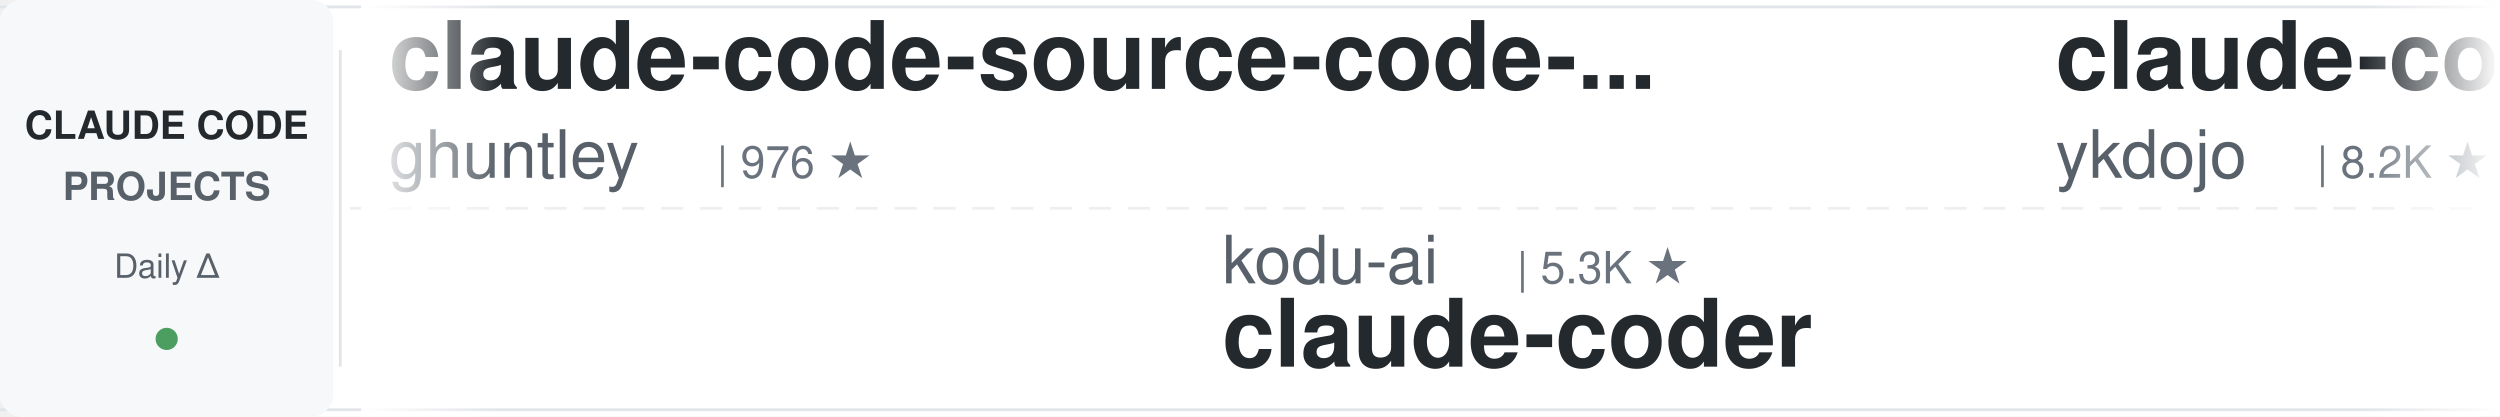
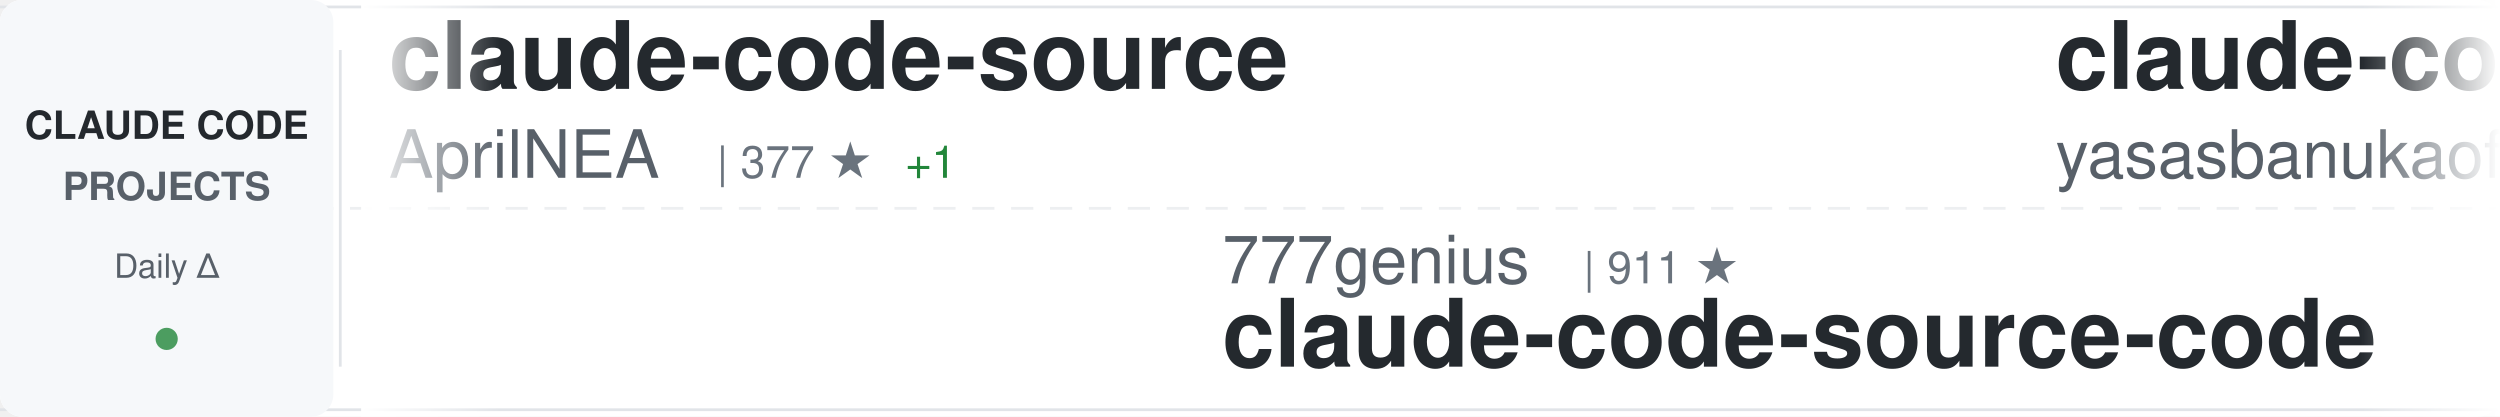
<svg xmlns="http://www.w3.org/2000/svg" width="900" height="150">
  <defs>
    <linearGradient id="awesomeLeftFade" x1="0%" y1="0%" x2="100%" y2="0%">
      <stop offset="0%" style="stop-color:#ffffff;stop-opacity:1" />
      <stop offset="100%" style="stop-color:#ffffff;stop-opacity:0" />
    </linearGradient>
    <linearGradient id="awesomeRightFade" x1="0%" y1="0%" x2="100%" y2="0%">
      <stop offset="0%" style="stop-color:#ffffff;stop-opacity:0" />
      <stop offset="100%" style="stop-color:#ffffff;stop-opacity:1" />
    </linearGradient>
  </defs>
  <rect width="900" height="150" fill="#ffffff" rx="8" />
  <rect x="0" y="2" width="900" height="1" fill="#e1e4e8" />
  <rect x="0" y="147" width="900" height="1" fill="#e1e4e8" />
  <line x1="0" y1="75" x2="900" y2="75" stroke="#e1e4e8" stroke-width="1" stroke-dasharray="8 6" opacity="0.6" />
  <rect x="0" y="0" width="120" height="150" fill="#f6f8fa" rx="8" />
  <text x="60" y="50" font-family="-apple-system, BlinkMacSystemFont, 'Segoe UI', Helvetica, Arial, sans-serif" font-size="14" font-weight="600" fill="#24292e" text-anchor="middle">CLAUDE CODE</text>
  <text x="60" y="72" font-family="-apple-system, BlinkMacSystemFont, 'Segoe UI', Helvetica, Arial, sans-serif" font-size="14" font-weight="600" fill="#586069" text-anchor="middle">PROJECTS</text>
  <text x="60" y="100" font-family="-apple-system, BlinkMacSystemFont, 'Segoe UI', Helvetica, Arial, sans-serif" font-size="12" font-weight="500" fill="#586069" text-anchor="middle">Daily Δ</text>
  <circle cx="60" cy="122" r="4" fill="#22863a" opacity="0.8" />
  <rect x="122" y="18" width="1" height="114" fill="#e1e4e8" />
  <clipPath id="awesomeTickerClip">
    <rect x="130" y="0" width="770" height="150" />
  </clipPath>
  <g clip-path="url(#awesomeTickerClip)">
    <g id="awesomeTickerItems">
      <animateTransform attributeName="transform" attributeType="XML" type="translate" from="0 0" to="-3000 0" dur="54s" repeatCount="indefinite" />
      <g transform="translate(0, 0)">
-         <text x="140" y="32" font-family="-apple-system, BlinkMacSystemFont, 'Segoe UI', Helvetica, Arial, sans-serif" font-size="34" font-weight="600" fill="#24292e">claude-code-source-code-...</text>
-         <text x="140" y="64" font-family="-apple-system, BlinkMacSystemFont, 'Segoe UI', Helvetica, Arial, sans-serif" font-size="24" font-weight="400" fill="#586069">ghuntley</text>
-         <text x="258" y="64" font-family="-apple-system, BlinkMacSystemFont, 'Segoe UI', Helvetica, Arial, sans-serif" font-size="16" font-weight="500" fill="#6a737d">| 976 ★</text>
+         <text x="140" y="32" font-family="-apple-system, BlinkMacSystemFont, 'Segoe UI', Helvetica, Arial, sans-serif" font-size="34" font-weight="600" fill="#24292e">claude-code-source</text>
+         <text x="140" y="64" font-family="-apple-system, BlinkMacSystemFont, 'Segoe UI', Helvetica, Arial, sans-serif" font-size="24" font-weight="400" fill="#586069">AprilNEA</text>
+         <text x="258" y="64" font-family="-apple-system, BlinkMacSystemFont, 'Segoe UI', Helvetica, Arial, sans-serif" font-size="16" font-weight="500" fill="#6a737d">| 377 ★</text>
+         <text x="326" y="64" font-family="-apple-system, BlinkMacSystemFont, 'Segoe UI', Helvetica, Arial, sans-serif" font-size="16" font-weight="500" fill="#22863a"> +1</text>
      </g>
      <g transform="translate(300, 0)">
-         <text x="140" y="102" font-family="-apple-system, BlinkMacSystemFont, 'Segoe UI', Helvetica, Arial, sans-serif" font-size="24" font-weight="400" fill="#586069">kodu-ai</text>
-         <text x="246" y="102" font-family="-apple-system, BlinkMacSystemFont, 'Segoe UI', Helvetica, Arial, sans-serif" font-size="16" font-weight="500" fill="#6a737d">| 5.3K ★</text>
-         <text x="140" y="132" font-family="-apple-system, BlinkMacSystemFont, 'Segoe UI', Helvetica, Arial, sans-serif" font-size="34" font-weight="600" fill="#24292e">claude-coder</text>
+         <text x="140" y="102" font-family="-apple-system, BlinkMacSystemFont, 'Segoe UI', Helvetica, Arial, sans-serif" font-size="24" font-weight="400" fill="#586069">777genius</text>
+         <text x="270" y="102" font-family="-apple-system, BlinkMacSystemFont, 'Segoe UI', Helvetica, Arial, sans-serif" font-size="16" font-weight="500" fill="#6a737d">| 911 ★</text>
+         <text x="140" y="132" font-family="-apple-system, BlinkMacSystemFont, 'Segoe UI', Helvetica, Arial, sans-serif" font-size="34" font-weight="600" fill="#24292e">claude-code-source-code</text>
      </g>
      <g transform="translate(600, 0)">
-         <text x="140" y="32" font-family="-apple-system, BlinkMacSystemFont, 'Segoe UI', Helvetica, Arial, sans-serif" font-size="34" font-weight="600" fill="#24292e">claude-code-tips</text>
-         <text x="140" y="64" font-family="-apple-system, BlinkMacSystemFont, 'Segoe UI', Helvetica, Arial, sans-serif" font-size="24" font-weight="400" fill="#586069">ykdojo</text>
-         <text x="234" y="64" font-family="-apple-system, BlinkMacSystemFont, 'Segoe UI', Helvetica, Arial, sans-serif" font-size="16" font-weight="500" fill="#6a737d">| 8.2K ★</text>
-         <text x="311" y="64" font-family="-apple-system, BlinkMacSystemFont, 'Segoe UI', Helvetica, Arial, sans-serif" font-size="16" font-weight="500" fill="#22863a"> +17</text>
+         <text x="140" y="32" font-family="-apple-system, BlinkMacSystemFont, 'Segoe UI', Helvetica, Arial, sans-serif" font-size="34" font-weight="600" fill="#24292e">claude-code</text>
+         <text x="140" y="64" font-family="-apple-system, BlinkMacSystemFont, 'Segoe UI', Helvetica, Arial, sans-serif" font-size="24" font-weight="400" fill="#586069">yasasbanukaofficial</text>
+         <text x="390" y="64" font-family="-apple-system, BlinkMacSystemFont, 'Segoe UI', Helvetica, Arial, sans-serif" font-size="16" font-weight="500" fill="#6a737d">| 3.2K ★</text>
+         <text x="467" y="64" font-family="-apple-system, BlinkMacSystemFont, 'Segoe UI', Helvetica, Arial, sans-serif" font-size="16" font-weight="500" fill="#22863a"> +28</text>
      </g>
      <g transform="translate(900, 0)">
-         <text x="140" y="102" font-family="-apple-system, BlinkMacSystemFont, 'Segoe UI', Helvetica, Arial, sans-serif" font-size="24" font-weight="400" fill="#586069">JrCx7scC</text>
-         <text x="258" y="102" font-family="-apple-system, BlinkMacSystemFont, 'Segoe UI', Helvetica, Arial, sans-serif" font-size="16" font-weight="500" fill="#6a737d">| 367 ★</text>
+         <text x="140" y="102" font-family="-apple-system, BlinkMacSystemFont, 'Segoe UI', Helvetica, Arial, sans-serif" font-size="24" font-weight="400" fill="#586069">fazxes</text>
+         <text x="234" y="102" font-family="-apple-system, BlinkMacSystemFont, 'Segoe UI', Helvetica, Arial, sans-serif" font-size="16" font-weight="500" fill="#6a737d">| 215 ★</text>
+         <text x="140" y="132" font-family="-apple-system, BlinkMacSystemFont, 'Segoe UI', Helvetica, Arial, sans-serif" font-size="34" font-weight="600" fill="#24292e">Claude-code</text>
+       </g>
+       <g transform="translate(1200, 0)">
+         <text x="140" y="32" font-family="-apple-system, BlinkMacSystemFont, 'Segoe UI', Helvetica, Arial, sans-serif" font-size="34" font-weight="600" fill="#24292e">my-claude-code-setup</text>
+         <text x="140" y="64" font-family="-apple-system, BlinkMacSystemFont, 'Segoe UI', Helvetica, Arial, sans-serif" font-size="24" font-weight="400" fill="#586069">centminmod</text>
+         <text x="282" y="64" font-family="-apple-system, BlinkMacSystemFont, 'Segoe UI', Helvetica, Arial, sans-serif" font-size="16" font-weight="500" fill="#6a737d">| 2.3K ★</text>
+         <text x="359" y="64" font-family="-apple-system, BlinkMacSystemFont, 'Segoe UI', Helvetica, Arial, sans-serif" font-size="16" font-weight="500" fill="#22863a"> +4</text>
+       </g>
+       <g transform="translate(1500, 0)">
+         <text x="140" y="102" font-family="-apple-system, BlinkMacSystemFont, 'Segoe UI', Helvetica, Arial, sans-serif" font-size="24" font-weight="400" fill="#586069">hangsman</text>
+         <text x="258" y="102" font-family="-apple-system, BlinkMacSystemFont, 'Segoe UI', Helvetica, Arial, sans-serif" font-size="16" font-weight="500" fill="#6a737d">| 775 ★</text>
+         <text x="326" y="102" font-family="-apple-system, BlinkMacSystemFont, 'Segoe UI', Helvetica, Arial, sans-serif" font-size="16" font-weight="500" fill="#22863a"> +1</text>
        <text x="140" y="132" font-family="-apple-system, BlinkMacSystemFont, 'Segoe UI', Helvetica, Arial, sans-serif" font-size="34" font-weight="600" fill="#24292e">claude-code-source</text>
      </g>
-       <g transform="translate(1200, 0)">
-         <text x="140" y="32" font-family="-apple-system, BlinkMacSystemFont, 'Segoe UI', Helvetica, Arial, sans-serif" font-size="34" font-weight="600" fill="#24292e">claude-code-from-scratch</text>
-         <text x="140" y="64" font-family="-apple-system, BlinkMacSystemFont, 'Segoe UI', Helvetica, Arial, sans-serif" font-size="24" font-weight="400" fill="#586069">Windy3f3f3f3f</text>
-         <text x="318" y="64" font-family="-apple-system, BlinkMacSystemFont, 'Segoe UI', Helvetica, Arial, sans-serif" font-size="16" font-weight="500" fill="#6a737d">| 1.2K ★</text>
-         <text x="395" y="64" font-family="-apple-system, BlinkMacSystemFont, 'Segoe UI', Helvetica, Arial, sans-serif" font-size="16" font-weight="500" fill="#22863a"> +14</text>
-       </g>
-       <g transform="translate(1500, 0)">
-         <text x="140" y="102" font-family="-apple-system, BlinkMacSystemFont, 'Segoe UI', Helvetica, Arial, sans-serif" font-size="24" font-weight="400" fill="#586069">centminmod</text>
-         <text x="282" y="102" font-family="-apple-system, BlinkMacSystemFont, 'Segoe UI', Helvetica, Arial, sans-serif" font-size="16" font-weight="500" fill="#6a737d">| 2.3K ★</text>
-         <text x="359" y="102" font-family="-apple-system, BlinkMacSystemFont, 'Segoe UI', Helvetica, Arial, sans-serif" font-size="16" font-weight="500" fill="#22863a"> +4</text>
-         <text x="140" y="132" font-family="-apple-system, BlinkMacSystemFont, 'Segoe UI', Helvetica, Arial, sans-serif" font-size="34" font-weight="600" fill="#24292e">my-claude-code-setup</text>
-       </g>
      <g transform="translate(1800, 0)">
-         <text x="140" y="32" font-family="-apple-system, BlinkMacSystemFont, 'Segoe UI', Helvetica, Arial, sans-serif" font-size="34" font-weight="600" fill="#24292e">antigravity-awesome-skil...</text>
-         <text x="140" y="64" font-family="-apple-system, BlinkMacSystemFont, 'Segoe UI', Helvetica, Arial, sans-serif" font-size="24" font-weight="400" fill="#586069">sickn33</text>
-         <text x="246" y="64" font-family="-apple-system, BlinkMacSystemFont, 'Segoe UI', Helvetica, Arial, sans-serif" font-size="16" font-weight="500" fill="#6a737d">| 37.4K ★</text>
-         <text x="332" y="64" font-family="-apple-system, BlinkMacSystemFont, 'Segoe UI', Helvetica, Arial, sans-serif" font-size="16" font-weight="500" fill="#22863a"> +145</text>
+         <text x="140" y="32" font-family="-apple-system, BlinkMacSystemFont, 'Segoe UI', Helvetica, Arial, sans-serif" font-size="34" font-weight="600" fill="#24292e">claude-code-source-build</text>
+         <text x="140" y="64" font-family="-apple-system, BlinkMacSystemFont, 'Segoe UI', Helvetica, Arial, sans-serif" font-size="24" font-weight="400" fill="#586069">andrew-kramer-inno</text>
+         <text x="378" y="64" font-family="-apple-system, BlinkMacSystemFont, 'Segoe UI', Helvetica, Arial, sans-serif" font-size="16" font-weight="500" fill="#6a737d">| 588 ★</text>
+         <text x="446" y="64" font-family="-apple-system, BlinkMacSystemFont, 'Segoe UI', Helvetica, Arial, sans-serif" font-size="16" font-weight="500" fill="#22863a"> +1</text>
      </g>
      <g transform="translate(2100, 0)">
-         <text x="140" y="102" font-family="-apple-system, BlinkMacSystemFont, 'Segoe UI', Helvetica, Arial, sans-serif" font-size="24" font-weight="400" fill="#586069">claude-code-best</text>
-         <text x="354" y="102" font-family="-apple-system, BlinkMacSystemFont, 'Segoe UI', Helvetica, Arial, sans-serif" font-size="16" font-weight="500" fill="#6a737d">| 18.1K ★</text>
-         <text x="440" y="102" font-family="-apple-system, BlinkMacSystemFont, 'Segoe UI', Helvetica, Arial, sans-serif" font-size="16" font-weight="500" fill="#22863a"> +71</text>
-         <text x="140" y="132" font-family="-apple-system, BlinkMacSystemFont, 'Segoe UI', Helvetica, Arial, sans-serif" font-size="34" font-weight="600" fill="#24292e">claude-code</text>
+         <text x="140" y="102" font-family="-apple-system, BlinkMacSystemFont, 'Segoe UI', Helvetica, Arial, sans-serif" font-size="24" font-weight="400" fill="#586069">https-deeplearning-ai</text>
+         <text x="414" y="102" font-family="-apple-system, BlinkMacSystemFont, 'Segoe UI', Helvetica, Arial, sans-serif" font-size="16" font-weight="500" fill="#6a737d">| 509 ★</text>
+         <text x="140" y="132" font-family="-apple-system, BlinkMacSystemFont, 'Segoe UI', Helvetica, Arial, sans-serif" font-size="34" font-weight="600" fill="#24292e">sc-claude-code-files</text>
      </g>
      <g transform="translate(2400, 0)">
-         <text x="140" y="32" font-family="-apple-system, BlinkMacSystemFont, 'Segoe UI', Helvetica, Arial, sans-serif" font-size="34" font-weight="600" fill="#24292e">claude-code</text>
-         <text x="140" y="64" font-family="-apple-system, BlinkMacSystemFont, 'Segoe UI', Helvetica, Arial, sans-serif" font-size="24" font-weight="400" fill="#586069">freestylefly</text>
-         <text x="306" y="64" font-family="-apple-system, BlinkMacSystemFont, 'Segoe UI', Helvetica, Arial, sans-serif" font-size="16" font-weight="500" fill="#6a737d">| 124 ★</text>
-         <text x="374" y="64" font-family="-apple-system, BlinkMacSystemFont, 'Segoe UI', Helvetica, Arial, sans-serif" font-size="16" font-weight="500" fill="#22863a"> +1</text>
+         <text x="140" y="32" font-family="-apple-system, BlinkMacSystemFont, 'Segoe UI', Helvetica, Arial, sans-serif" font-size="34" font-weight="600" fill="#24292e">claude-skills</text>
+         <text x="140" y="64" font-family="-apple-system, BlinkMacSystemFont, 'Segoe UI', Helvetica, Arial, sans-serif" font-size="24" font-weight="400" fill="#586069">alirezarezvani</text>
+         <text x="330" y="64" font-family="-apple-system, BlinkMacSystemFont, 'Segoe UI', Helvetica, Arial, sans-serif" font-size="16" font-weight="500" fill="#6a737d">| 14.6K ★</text>
+         <text x="416" y="64" font-family="-apple-system, BlinkMacSystemFont, 'Segoe UI', Helvetica, Arial, sans-serif" font-size="16" font-weight="500" fill="#22863a"> +109</text>
      </g>
      <g transform="translate(2700, 0)">
-         <text x="140" y="102" font-family="-apple-system, BlinkMacSystemFont, 'Segoe UI', Helvetica, Arial, sans-serif" font-size="24" font-weight="400" fill="#586069">wshobson</text>
-         <text x="258" y="102" font-family="-apple-system, BlinkMacSystemFont, 'Segoe UI', Helvetica, Arial, sans-serif" font-size="16" font-weight="500" fill="#6a737d">| 35.3K ★</text>
-         <text x="344" y="102" font-family="-apple-system, BlinkMacSystemFont, 'Segoe UI', Helvetica, Arial, sans-serif" font-size="16" font-weight="500" fill="#22863a"> +47</text>
-         <text x="140" y="132" font-family="-apple-system, BlinkMacSystemFont, 'Segoe UI', Helvetica, Arial, sans-serif" font-size="34" font-weight="600" fill="#24292e">agents</text>
+         <text x="140" y="102" font-family="-apple-system, BlinkMacSystemFont, 'Segoe UI', Helvetica, Arial, sans-serif" font-size="24" font-weight="400" fill="#586069">diet103</text>
+         <text x="246" y="102" font-family="-apple-system, BlinkMacSystemFont, 'Segoe UI', Helvetica, Arial, sans-serif" font-size="16" font-weight="500" fill="#6a737d">| 9.6K ★</text>
+         <text x="323" y="102" font-family="-apple-system, BlinkMacSystemFont, 'Segoe UI', Helvetica, Arial, sans-serif" font-size="16" font-weight="500" fill="#22863a"> +4</text>
+         <text x="140" y="132" font-family="-apple-system, BlinkMacSystemFont, 'Segoe UI', Helvetica, Arial, sans-serif" font-size="34" font-weight="600" fill="#24292e">claude-code-infrastructu...</text>
      </g>
      <g transform="translate(3000, 0)">
-         <text x="140" y="32" font-family="-apple-system, BlinkMacSystemFont, 'Segoe UI', Helvetica, Arial, sans-serif" font-size="34" font-weight="600" fill="#24292e">claude-code-source-code-...</text>
-         <text x="140" y="64" font-family="-apple-system, BlinkMacSystemFont, 'Segoe UI', Helvetica, Arial, sans-serif" font-size="24" font-weight="400" fill="#586069">ghuntley</text>
-         <text x="258" y="64" font-family="-apple-system, BlinkMacSystemFont, 'Segoe UI', Helvetica, Arial, sans-serif" font-size="16" font-weight="500" fill="#6a737d">| 976 ★</text>
+         <text x="140" y="32" font-family="-apple-system, BlinkMacSystemFont, 'Segoe UI', Helvetica, Arial, sans-serif" font-size="34" font-weight="600" fill="#24292e">claude-code-source</text>
+         <text x="140" y="64" font-family="-apple-system, BlinkMacSystemFont, 'Segoe UI', Helvetica, Arial, sans-serif" font-size="24" font-weight="400" fill="#586069">AprilNEA</text>
+         <text x="258" y="64" font-family="-apple-system, BlinkMacSystemFont, 'Segoe UI', Helvetica, Arial, sans-serif" font-size="16" font-weight="500" fill="#6a737d">| 377 ★</text>
+         <text x="326" y="64" font-family="-apple-system, BlinkMacSystemFont, 'Segoe UI', Helvetica, Arial, sans-serif" font-size="16" font-weight="500" fill="#22863a"> +1</text>
      </g>
      <g transform="translate(3300, 0)">
-         <text x="140" y="102" font-family="-apple-system, BlinkMacSystemFont, 'Segoe UI', Helvetica, Arial, sans-serif" font-size="24" font-weight="400" fill="#586069">kodu-ai</text>
-         <text x="246" y="102" font-family="-apple-system, BlinkMacSystemFont, 'Segoe UI', Helvetica, Arial, sans-serif" font-size="16" font-weight="500" fill="#6a737d">| 5.3K ★</text>
-         <text x="140" y="132" font-family="-apple-system, BlinkMacSystemFont, 'Segoe UI', Helvetica, Arial, sans-serif" font-size="34" font-weight="600" fill="#24292e">claude-coder</text>
+         <text x="140" y="102" font-family="-apple-system, BlinkMacSystemFont, 'Segoe UI', Helvetica, Arial, sans-serif" font-size="24" font-weight="400" fill="#586069">777genius</text>
+         <text x="270" y="102" font-family="-apple-system, BlinkMacSystemFont, 'Segoe UI', Helvetica, Arial, sans-serif" font-size="16" font-weight="500" fill="#6a737d">| 911 ★</text>
+         <text x="140" y="132" font-family="-apple-system, BlinkMacSystemFont, 'Segoe UI', Helvetica, Arial, sans-serif" font-size="34" font-weight="600" fill="#24292e">claude-code-source-code</text>
      </g>
      <g transform="translate(3600, 0)">
-         <text x="140" y="32" font-family="-apple-system, BlinkMacSystemFont, 'Segoe UI', Helvetica, Arial, sans-serif" font-size="34" font-weight="600" fill="#24292e">claude-code-tips</text>
-         <text x="140" y="64" font-family="-apple-system, BlinkMacSystemFont, 'Segoe UI', Helvetica, Arial, sans-serif" font-size="24" font-weight="400" fill="#586069">ykdojo</text>
-         <text x="234" y="64" font-family="-apple-system, BlinkMacSystemFont, 'Segoe UI', Helvetica, Arial, sans-serif" font-size="16" font-weight="500" fill="#6a737d">| 8.2K ★</text>
-         <text x="311" y="64" font-family="-apple-system, BlinkMacSystemFont, 'Segoe UI', Helvetica, Arial, sans-serif" font-size="16" font-weight="500" fill="#22863a"> +17</text>
+         <text x="140" y="32" font-family="-apple-system, BlinkMacSystemFont, 'Segoe UI', Helvetica, Arial, sans-serif" font-size="34" font-weight="600" fill="#24292e">claude-code</text>
+         <text x="140" y="64" font-family="-apple-system, BlinkMacSystemFont, 'Segoe UI', Helvetica, Arial, sans-serif" font-size="24" font-weight="400" fill="#586069">yasasbanukaofficial</text>
+         <text x="390" y="64" font-family="-apple-system, BlinkMacSystemFont, 'Segoe UI', Helvetica, Arial, sans-serif" font-size="16" font-weight="500" fill="#6a737d">| 3.2K ★</text>
+         <text x="467" y="64" font-family="-apple-system, BlinkMacSystemFont, 'Segoe UI', Helvetica, Arial, sans-serif" font-size="16" font-weight="500" fill="#22863a"> +28</text>
      </g>
      <g transform="translate(3900, 0)">
-         <text x="140" y="102" font-family="-apple-system, BlinkMacSystemFont, 'Segoe UI', Helvetica, Arial, sans-serif" font-size="24" font-weight="400" fill="#586069">JrCx7scC</text>
-         <text x="258" y="102" font-family="-apple-system, BlinkMacSystemFont, 'Segoe UI', Helvetica, Arial, sans-serif" font-size="16" font-weight="500" fill="#6a737d">| 367 ★</text>
-         <text x="140" y="132" font-family="-apple-system, BlinkMacSystemFont, 'Segoe UI', Helvetica, Arial, sans-serif" font-size="34" font-weight="600" fill="#24292e">claude-code-source</text>
+         <text x="140" y="102" font-family="-apple-system, BlinkMacSystemFont, 'Segoe UI', Helvetica, Arial, sans-serif" font-size="24" font-weight="400" fill="#586069">fazxes</text>
+         <text x="234" y="102" font-family="-apple-system, BlinkMacSystemFont, 'Segoe UI', Helvetica, Arial, sans-serif" font-size="16" font-weight="500" fill="#6a737d">| 215 ★</text>
+         <text x="140" y="132" font-family="-apple-system, BlinkMacSystemFont, 'Segoe UI', Helvetica, Arial, sans-serif" font-size="34" font-weight="600" fill="#24292e">Claude-code</text>
      </g>
    </g>
  </g>
  <rect x="130" y="0" width="50" height="150" fill="url(#awesomeLeftFade)" />
  <rect x="850" y="0" width="50" height="150" fill="url(#awesomeRightFade)" />
</svg>
